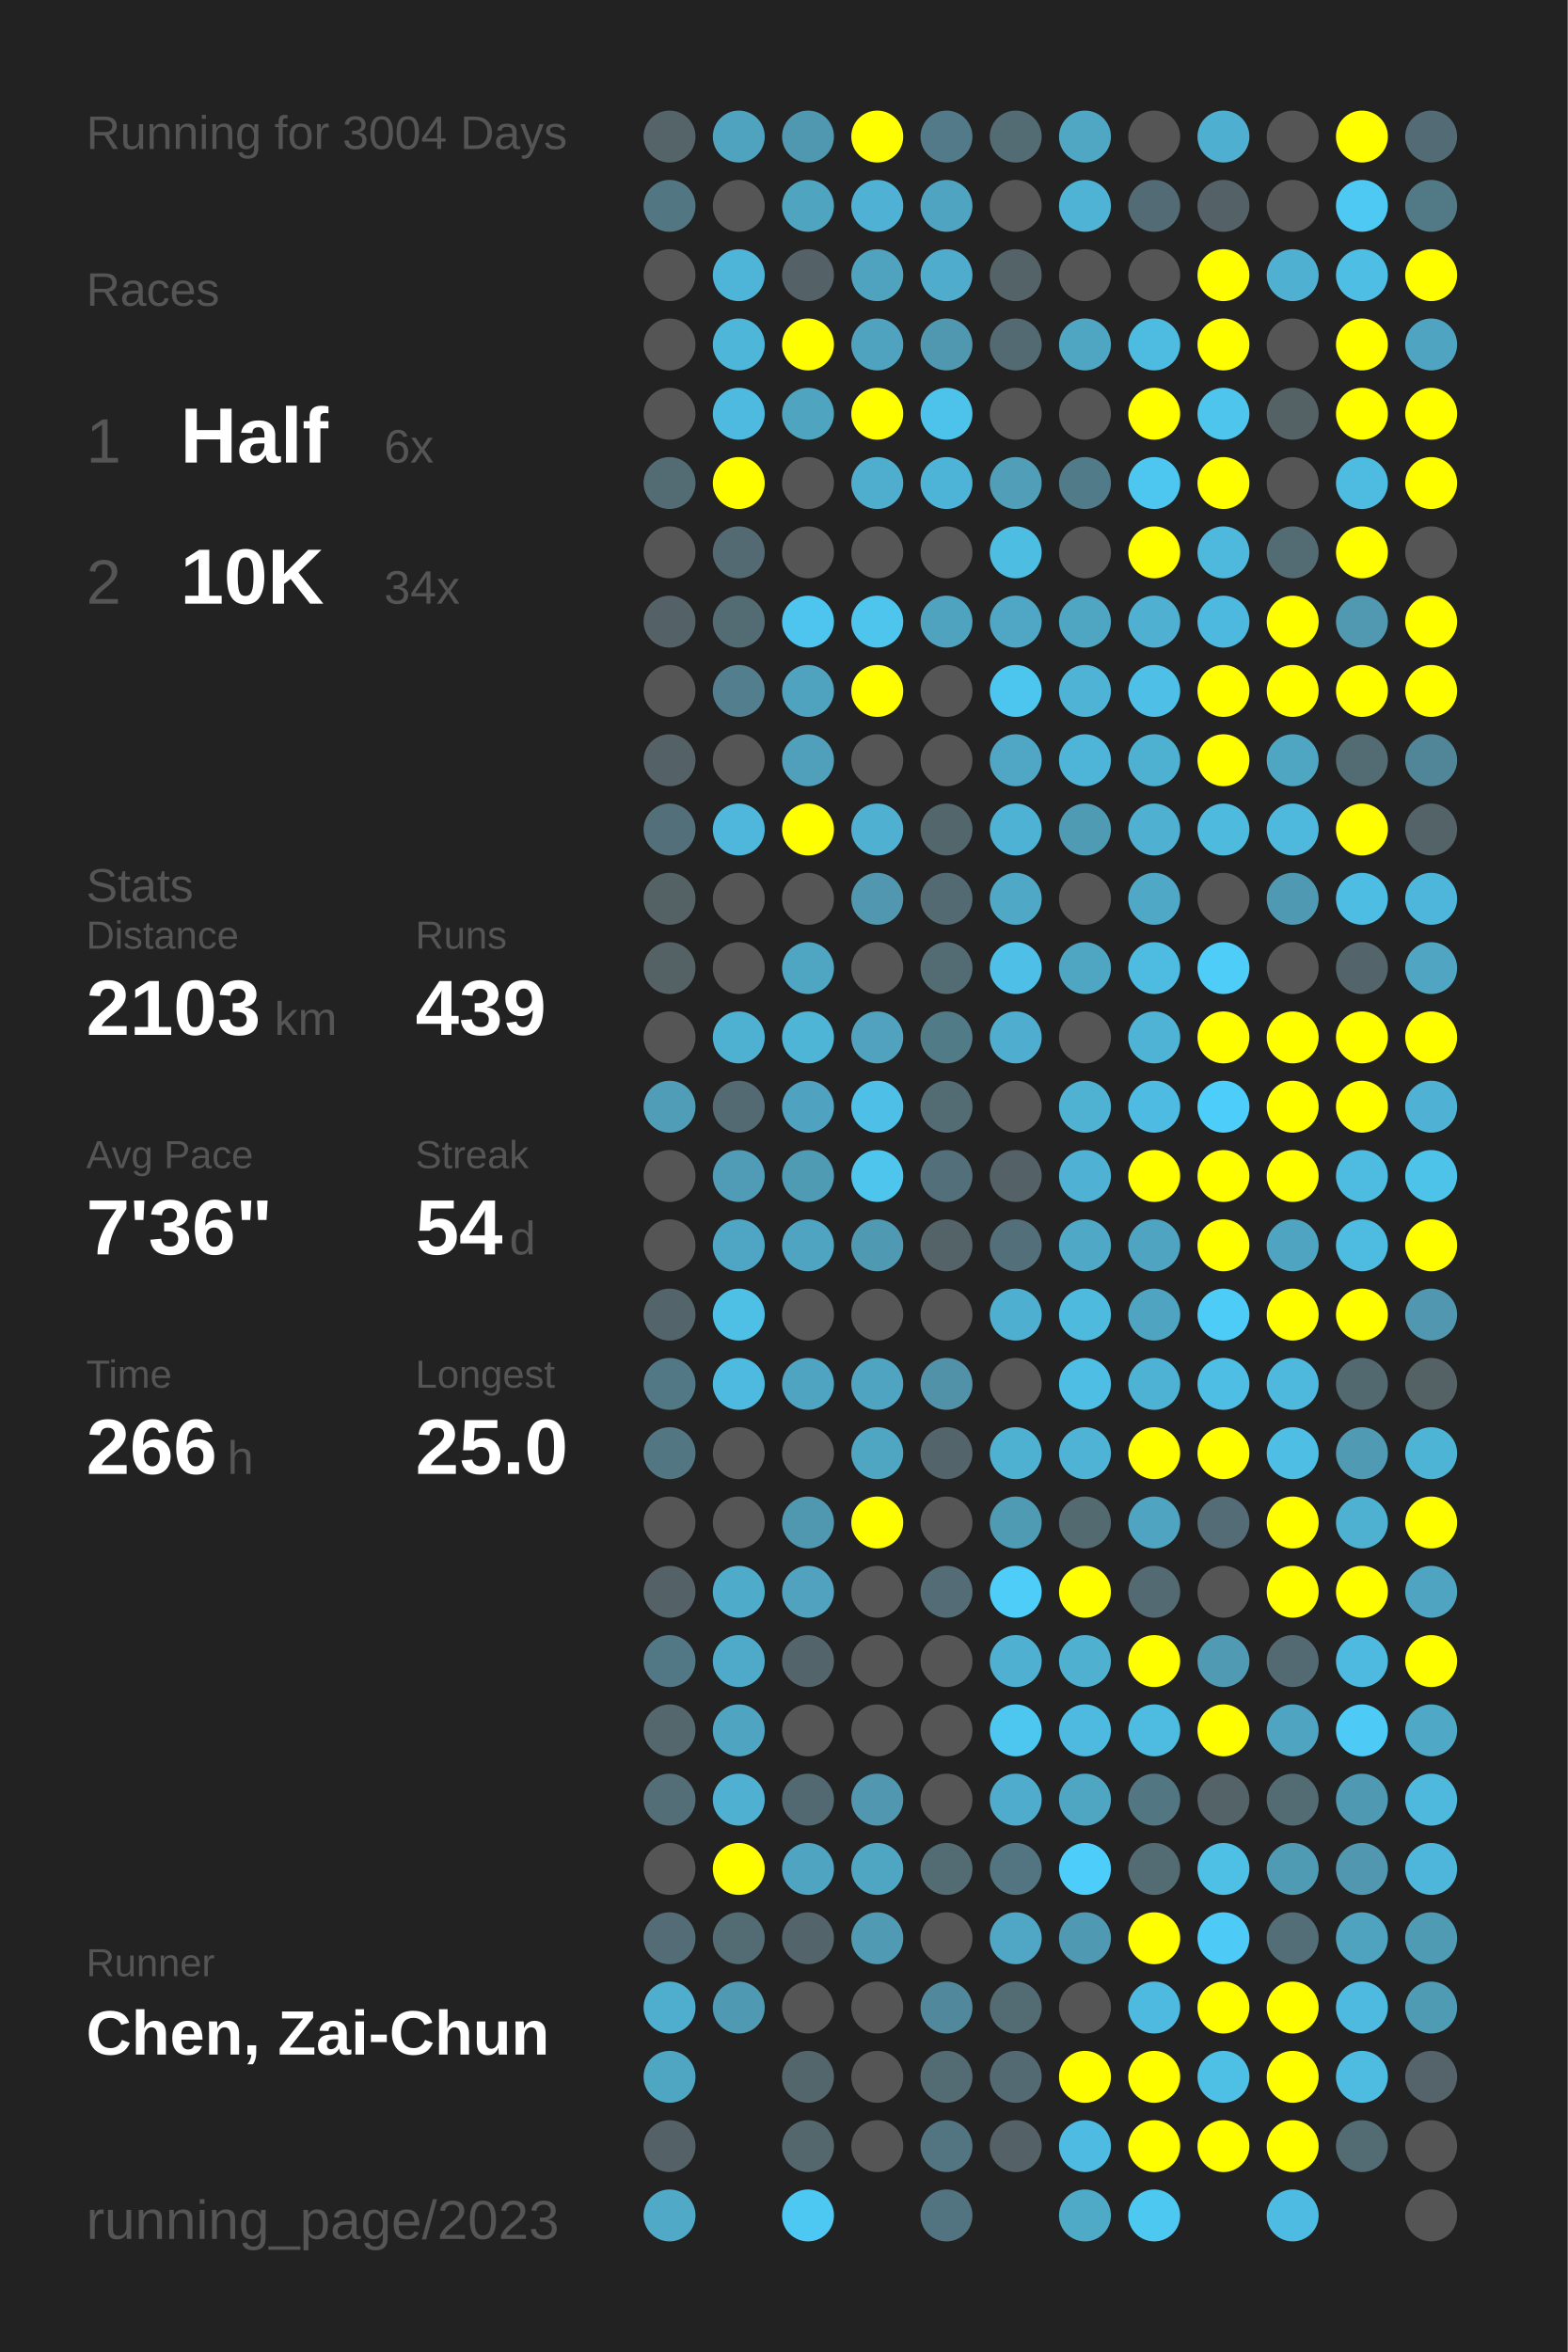
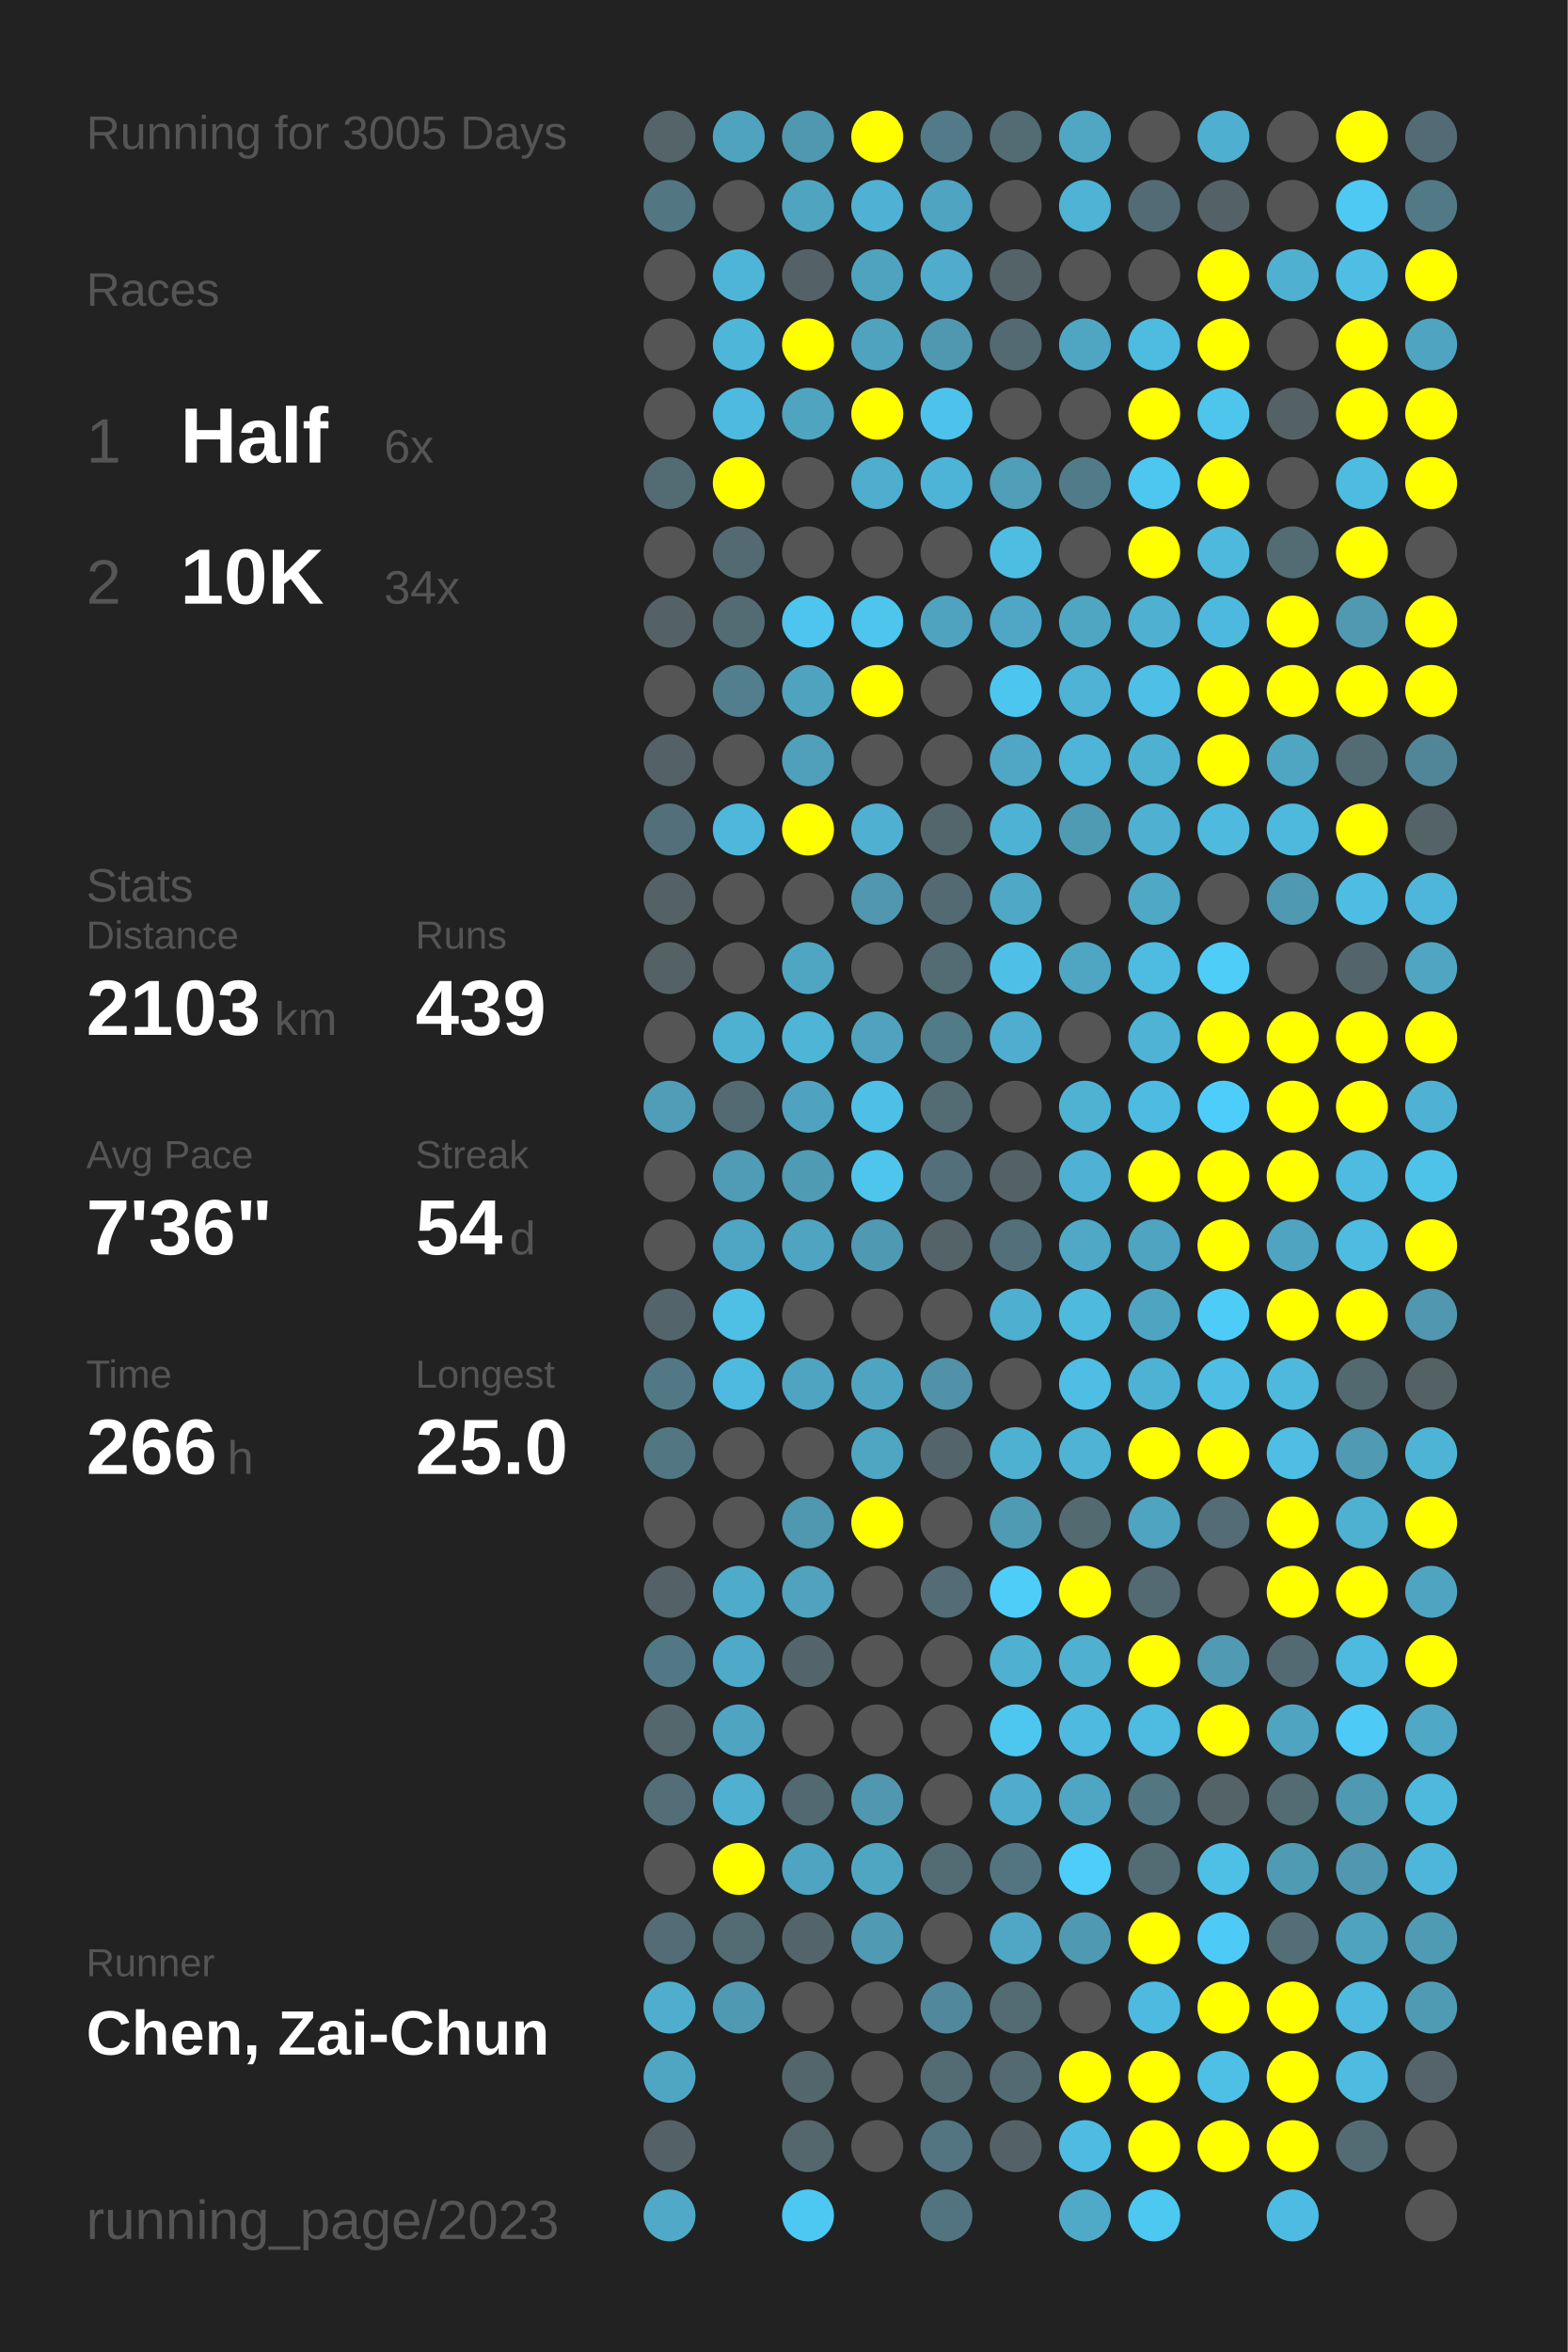
<svg xmlns="http://www.w3.org/2000/svg" baseProfile="full" height="300mm" version="1.1" viewBox="0,0,200,300" width="200mm">
  <defs />
  <rect fill="#222222" height="300" width="200" x="0" y="0" />
-   <text fill="#555555" style="font-size:6px; font-family:Arial;" x="11" y="19">Running for 3004 Days</text>
+   <text fill="#555555" style="font-size:6px; font-family:Arial;" x="11" y="19">Running for 3005 Days</text>
  <text fill="#555555" style="font-size:6px; font-family:Arial;" x="11" y="39">Races</text>
  <text fill="#555555" style="font-size:8px; font-family:Arial;" x="11" y="59">1</text>
  <text fill="#FFFFFF" style="font-size:10px; font-family:Arial; font-weight:bold;" x="23" y="59">Half</text>
  <text fill="#555555" style="font-size:6px; font-family:Arial;" x="49" y="59">6x</text>
  <text fill="#555555" style="font-size:8px; font-family:Arial;" x="11" y="77">2</text>
  <text fill="#FFFFFF" style="font-size:10px; font-family:Arial; font-weight:bold;" x="23" y="77">10K</text>
  <text fill="#555555" style="font-size:6px; font-family:Arial;" x="49" y="77">34x</text>
  <text fill="#555555" style="font-size:6px; font-family:Arial;" x="11" y="115">Stats</text>
  <text fill="#555555" style="font-size:5px; font-family:Arial;" x="11" y="121">Distance</text>
  <text fill="#FFFFFF" style="font-size:10px; font-family:Arial; font-weight:bold;" x="11" y="132">2103</text>
  <text fill="#555555" style="font-size:6px; font-family:Arial;" x="35" y="132">km</text>
  <text fill="#555555" style="font-size:5px; font-family:Arial;" x="53" y="121">Runs</text>
  <text fill="#FFFFFF" style="font-size:10px; font-family:Arial; font-weight:bold;" x="53" y="132">439</text>
  <text fill="#555555" style="font-size:5px; font-family:Arial;" x="11" y="149">Avg Pace</text>
  <text fill="#FFFFFF" style="font-size:10px; font-family:Arial; font-weight:bold;" x="11" y="160">7'36"</text>
  <text fill="#555555" style="font-size:5px; font-family:Arial;" x="53" y="149">Streak</text>
  <text fill="#FFFFFF" style="font-size:10px; font-family:Arial; font-weight:bold;" x="53" y="160">54</text>
  <text fill="#555555" style="font-size:6px; font-family:Arial;" x="65" y="160">d</text>
  <text fill="#555555" style="font-size:5px; font-family:Arial;" x="11" y="177">Time</text>
  <text fill="#FFFFFF" style="font-size:10px; font-family:Arial; font-weight:bold;" x="11" y="188">266</text>
  <text fill="#555555" style="font-size:6px; font-family:Arial;" x="29" y="188">h</text>
  <text fill="#555555" style="font-size:5px; font-family:Arial;" x="53" y="177">Longest</text>
  <text fill="#FFFFFF" style="font-size:10px; font-family:Arial; font-weight:bold;" x="53" y="188">25.0</text>
  <text fill="#555555" style="font-size:5px; font-family:Arial;" x="11" y="252.065">Runner</text>
  <text fill="#FFFFFF" style="font-size:8px; font-family:Arial; font-weight:bold;" x="11" y="262.065">Chen, Zai-Chun</text>
  <text fill="#555555" style="font-size:7px; font-family:Arial;" x="11" y="285.581">running_page/2023</text>
  <circle cx="85.417" cy="17.419" fill="#546469" r="3.312" />
  <circle cx="85.417" cy="26.258" fill="#527682" r="3.312" />
  <circle cx="85.417" cy="35.097" fill="#555555" r="3.312" />
  <circle cx="85.417" cy="43.935" fill="#555555" r="3.312" />
  <circle cx="85.417" cy="52.774" fill="#555555" r="3.312" />
  <circle cx="85.417" cy="61.613" fill="#536b73" r="3.312" />
  <circle cx="85.417" cy="70.452" fill="#555555" r="3.312" />
  <circle cx="85.417" cy="79.29" fill="#546267" r="3.312" />
  <circle cx="85.417" cy="88.129" fill="#555555" r="3.312" />
  <circle cx="85.417" cy="96.968" fill="#546166" r="3.312" />
  <circle cx="85.417" cy="105.806" fill="#53707a" r="3.312" />
  <circle cx="85.417" cy="114.645" fill="#546266" r="3.312" />
  <circle cx="85.417" cy="123.484" fill="#546266" r="3.312" />
  <circle cx="85.417" cy="132.323" fill="#555555" r="3.312" />
  <circle cx="85.417" cy="141.161" fill="#509db7" r="3.312" />
  <circle cx="85.417" cy="150" fill="#555555" r="3.312" />
  <circle cx="85.417" cy="158.839" fill="#555555" r="3.312" />
  <circle cx="85.417" cy="167.677" fill="#53656b" r="3.312" />
  <circle cx="85.417" cy="176.516" fill="#527885" r="3.312" />
  <circle cx="85.417" cy="185.355" fill="#527682" r="3.312" />
  <circle cx="85.417" cy="194.194" fill="#555555" r="3.312" />
  <circle cx="85.417" cy="203.032" fill="#546166" r="3.312" />
  <circle cx="85.417" cy="211.871" fill="#527885" r="3.312" />
  <circle cx="85.417" cy="220.71" fill="#53676d" r="3.312" />
  <circle cx="85.417" cy="229.548" fill="#536e77" r="3.312" />
  <circle cx="85.417" cy="238.387" fill="#555555" r="3.312" />
  <circle cx="85.417" cy="247.226" fill="#536c75" r="3.312" />
  <circle cx="85.417" cy="256.065" fill="#4faece" r="3.312" />
  <circle cx="85.417" cy="264.903" fill="#4fa6c3" r="3.312" />
  <circle cx="85.417" cy="273.742" fill="#546166" r="3.312" />
  <circle cx="85.417" cy="282.581" fill="#4fa9c7" r="3.312" />
  <circle cx="94.25" cy="17.419" fill="#4fa3bf" r="3.312" />
  <circle cx="94.25" cy="26.258" fill="#555555" r="3.312" />
  <circle cx="94.25" cy="35.097" fill="#4eb5d8" r="3.312" />
  <circle cx="94.25" cy="43.935" fill="#4eb6d9" r="3.312" />
  <circle cx="94.25" cy="52.774" fill="#4ebadf" r="3.312" />
  <circle cx="94.25" cy="61.613" fill="#FFFF00" r="3.312" />
  <circle cx="94.25" cy="70.452" fill="#536a72" r="3.312" />
  <circle cx="94.25" cy="79.29" fill="#536b73" r="3.312" />
  <circle cx="94.25" cy="88.129" fill="#527e8e" r="3.312" />
  <circle cx="94.25" cy="96.968" fill="#555555" r="3.312" />
  <circle cx="94.25" cy="105.806" fill="#4eb7db" r="3.312" />
  <circle cx="94.25" cy="114.645" fill="#555555" r="3.312" />
  <circle cx="94.25" cy="123.484" fill="#555555" r="3.312" />
  <circle cx="94.25" cy="132.323" fill="#4fb1d2" r="3.312" />
  <circle cx="94.25" cy="141.161" fill="#536a72" r="3.312" />
  <circle cx="94.25" cy="150" fill="#509bb5" r="3.312" />
  <circle cx="94.25" cy="158.839" fill="#4fa6c4" r="3.312" />
  <circle cx="94.25" cy="167.677" fill="#4ec0e6" r="3.312" />
  <circle cx="94.25" cy="176.516" fill="#4ebadf" r="3.312" />
  <circle cx="94.25" cy="185.355" fill="#555555" r="3.312" />
  <circle cx="94.25" cy="194.194" fill="#555555" r="3.312" />
  <circle cx="94.25" cy="203.032" fill="#4fabca" r="3.312" />
  <circle cx="94.25" cy="211.871" fill="#4fa9c8" r="3.312" />
  <circle cx="94.25" cy="220.71" fill="#4fa4c1" r="3.312" />
  <circle cx="94.25" cy="229.548" fill="#4fb0d1" r="3.312" />
  <circle cx="94.25" cy="238.387" fill="#FFFF00" r="3.312" />
  <circle cx="94.25" cy="247.226" fill="#536b72" r="3.312" />
  <circle cx="94.25" cy="256.065" fill="#5099b2" r="3.312" />
  <circle cx="103.083" cy="17.419" fill="#5098b0" r="3.312" />
  <circle cx="103.083" cy="26.258" fill="#4fa4c0" r="3.312" />
  <circle cx="103.083" cy="35.097" fill="#546268" r="3.312" />
  <circle cx="103.083" cy="43.935" fill="#FFFF00" r="3.312" />
  <circle cx="103.083" cy="52.774" fill="#4fa4c0" r="3.312" />
  <circle cx="103.083" cy="61.613" fill="#555555" r="3.312" />
  <circle cx="103.083" cy="70.452" fill="#555555" r="3.312" />
  <circle cx="103.083" cy="79.29" fill="#4dc5ee" r="3.312" />
  <circle cx="103.083" cy="88.129" fill="#4fa3bf" r="3.312" />
  <circle cx="103.083" cy="96.968" fill="#50a0bc" r="3.312" />
  <circle cx="103.083" cy="105.806" fill="#FFFF00" r="3.312" />
  <circle cx="103.083" cy="114.645" fill="#555555" r="3.312" />
  <circle cx="103.083" cy="123.484" fill="#4fa6c3" r="3.312" />
  <circle cx="103.083" cy="132.323" fill="#4eb5d7" r="3.312" />
  <circle cx="103.083" cy="141.161" fill="#4fa3c0" r="3.312" />
  <circle cx="103.083" cy="150" fill="#509bb4" r="3.312" />
  <circle cx="103.083" cy="158.839" fill="#4fa4c1" r="3.312" />
  <circle cx="103.083" cy="167.677" fill="#555555" r="3.312" />
  <circle cx="103.083" cy="176.516" fill="#4fa4c1" r="3.312" />
  <circle cx="103.083" cy="185.355" fill="#555555" r="3.312" />
  <circle cx="103.083" cy="194.194" fill="#5098b0" r="3.312" />
  <circle cx="103.083" cy="203.032" fill="#50a2be" r="3.312" />
  <circle cx="103.083" cy="211.871" fill="#53656b" r="3.312" />
  <circle cx="103.083" cy="220.71" fill="#555555" r="3.312" />
  <circle cx="103.083" cy="229.548" fill="#536971" r="3.312" />
  <circle cx="103.083" cy="238.387" fill="#4fa4c1" r="3.312" />
  <circle cx="103.083" cy="247.226" fill="#53656a" r="3.312" />
  <circle cx="103.083" cy="256.065" fill="#555555" r="3.312" />
  <circle cx="103.083" cy="264.903" fill="#53666c" r="3.312" />
  <circle cx="103.083" cy="273.742" fill="#53676d" r="3.312" />
  <circle cx="103.083" cy="282.581" fill="#4dc8f2" r="3.312" />
  <circle cx="111.917" cy="17.419" fill="#FFFF00" r="3.312" />
  <circle cx="111.917" cy="26.258" fill="#4fb1d3" r="3.312" />
  <circle cx="111.917" cy="35.097" fill="#4fa3bf" r="3.312" />
  <circle cx="111.917" cy="43.935" fill="#50a3bf" r="3.312" />
  <circle cx="111.917" cy="52.774" fill="#FFFF00" r="3.312" />
  <circle cx="111.917" cy="61.613" fill="#4fadcd" r="3.312" />
  <circle cx="111.917" cy="70.452" fill="#555555" r="3.312" />
  <circle cx="111.917" cy="79.29" fill="#4dc5ed" r="3.312" />
  <circle cx="111.917" cy="88.129" fill="#FFFF00" r="3.312" />
  <circle cx="111.917" cy="96.968" fill="#555555" r="3.312" />
  <circle cx="111.917" cy="105.806" fill="#4fb0d1" r="3.312" />
  <circle cx="111.917" cy="114.645" fill="#5097af" r="3.312" />
  <circle cx="111.917" cy="123.484" fill="#555555" r="3.312" />
  <circle cx="111.917" cy="132.323" fill="#50a2be" r="3.312" />
  <circle cx="111.917" cy="141.161" fill="#4ec0e7" r="3.312" />
  <circle cx="111.917" cy="150" fill="#4dc5ed" r="3.312" />
  <circle cx="111.917" cy="158.839" fill="#5099b2" r="3.312" />
  <circle cx="111.917" cy="167.677" fill="#555555" r="3.312" />
  <circle cx="111.917" cy="176.516" fill="#4fa4c1" r="3.312" />
  <circle cx="111.917" cy="185.355" fill="#4fa6c3" r="3.312" />
  <circle cx="111.917" cy="194.194" fill="#FFFF00" r="3.312" />
  <circle cx="111.917" cy="203.032" fill="#555555" r="3.312" />
  <circle cx="111.917" cy="211.871" fill="#555555" r="3.312" />
  <circle cx="111.917" cy="220.71" fill="#555555" r="3.312" />
  <circle cx="111.917" cy="229.548" fill="#5097af" r="3.312" />
  <circle cx="111.917" cy="238.387" fill="#4fa6c3" r="3.312" />
  <circle cx="111.917" cy="247.226" fill="#509ab3" r="3.312" />
  <circle cx="111.917" cy="256.065" fill="#555555" r="3.312" />
  <circle cx="111.917" cy="264.903" fill="#555555" r="3.312" />
  <circle cx="111.917" cy="273.742" fill="#555555" r="3.312" />
  <circle cx="120.75" cy="17.419" fill="#527a88" r="3.312" />
  <circle cx="120.75" cy="26.258" fill="#4fa4c1" r="3.312" />
  <circle cx="120.75" cy="35.097" fill="#4faccc" r="3.312" />
  <circle cx="120.75" cy="43.935" fill="#5098b0" r="3.312" />
  <circle cx="120.75" cy="52.774" fill="#4dc3eb" r="3.312" />
  <circle cx="120.75" cy="61.613" fill="#4eb4d7" r="3.312" />
  <circle cx="120.75" cy="70.452" fill="#555555" r="3.312" />
  <circle cx="120.75" cy="79.29" fill="#4fa3bf" r="3.312" />
  <circle cx="120.75" cy="88.129" fill="#555555" r="3.312" />
  <circle cx="120.75" cy="96.968" fill="#555555" r="3.312" />
  <circle cx="120.75" cy="105.806" fill="#53666c" r="3.312" />
  <circle cx="120.75" cy="114.645" fill="#536a72" r="3.312" />
  <circle cx="120.75" cy="123.484" fill="#536b73" r="3.312" />
  <circle cx="120.75" cy="132.323" fill="#527b88" r="3.312" />
  <circle cx="120.75" cy="141.161" fill="#536c74" r="3.312" />
  <circle cx="120.75" cy="150" fill="#53707a" r="3.312" />
  <circle cx="120.75" cy="158.839" fill="#546368" r="3.312" />
  <circle cx="120.75" cy="167.677" fill="#555555" r="3.312" />
  <circle cx="120.75" cy="176.516" fill="#5192a8" r="3.312" />
  <circle cx="120.75" cy="185.355" fill="#53646a" r="3.312" />
  <circle cx="120.75" cy="194.194" fill="#555555" r="3.312" />
  <circle cx="120.75" cy="203.032" fill="#536c75" r="3.312" />
  <circle cx="120.75" cy="211.871" fill="#555555" r="3.312" />
  <circle cx="120.75" cy="220.71" fill="#555555" r="3.312" />
  <circle cx="120.75" cy="229.548" fill="#555555" r="3.312" />
  <circle cx="120.75" cy="238.387" fill="#536b73" r="3.312" />
  <circle cx="120.75" cy="247.226" fill="#555555" r="3.312" />
  <circle cx="120.75" cy="256.065" fill="#51889b" r="3.312" />
  <circle cx="120.75" cy="264.903" fill="#536b73" r="3.312" />
  <circle cx="120.75" cy="273.742" fill="#527581" r="3.312" />
  <circle cx="120.75" cy="282.581" fill="#527480" r="3.312" />
  <circle cx="129.583" cy="17.419" fill="#536b73" r="3.312" />
  <circle cx="129.583" cy="26.258" fill="#555555" r="3.312" />
  <circle cx="129.583" cy="35.097" fill="#546368" r="3.312" />
  <circle cx="129.583" cy="43.935" fill="#536a72" r="3.312" />
  <circle cx="129.583" cy="52.774" fill="#555555" r="3.312" />
  <circle cx="129.583" cy="61.613" fill="#509eb8" r="3.312" />
  <circle cx="129.583" cy="70.452" fill="#4ebde2" r="3.312" />
  <circle cx="129.583" cy="79.29" fill="#4fa7c5" r="3.312" />
  <circle cx="129.583" cy="88.129" fill="#4dc6ef" r="3.312" />
  <circle cx="129.583" cy="96.968" fill="#4fa7c5" r="3.312" />
  <circle cx="129.583" cy="105.806" fill="#4eb2d4" r="3.312" />
  <circle cx="129.583" cy="114.645" fill="#4fa8c6" r="3.312" />
  <circle cx="129.583" cy="123.484" fill="#4ec0e7" r="3.312" />
  <circle cx="129.583" cy="132.323" fill="#4faecf" r="3.312" />
  <circle cx="129.583" cy="141.161" fill="#555555" r="3.312" />
  <circle cx="129.583" cy="150" fill="#546267" r="3.312" />
  <circle cx="129.583" cy="158.839" fill="#53707a" r="3.312" />
  <circle cx="129.583" cy="167.677" fill="#4fafd0" r="3.312" />
  <circle cx="129.583" cy="176.516" fill="#555555" r="3.312" />
  <circle cx="129.583" cy="185.355" fill="#4fb1d2" r="3.312" />
  <circle cx="129.583" cy="194.194" fill="#509bb4" r="3.312" />
  <circle cx="129.583" cy="203.032" fill="#4dcdf8" r="3.312" />
  <circle cx="129.583" cy="211.871" fill="#4fb0d1" r="3.312" />
  <circle cx="129.583" cy="220.71" fill="#4dc7f0" r="3.312" />
  <circle cx="129.583" cy="229.548" fill="#4faccc" r="3.312" />
  <circle cx="129.583" cy="238.387" fill="#527581" r="3.312" />
  <circle cx="129.583" cy="247.226" fill="#4fa7c5" r="3.312" />
  <circle cx="129.583" cy="256.065" fill="#536b73" r="3.312" />
  <circle cx="129.583" cy="264.903" fill="#536a72" r="3.312" />
  <circle cx="129.583" cy="273.742" fill="#546267" r="3.312" />
  <circle cx="138.417" cy="17.419" fill="#4fa7c4" r="3.312" />
  <circle cx="138.417" cy="26.258" fill="#4eb3d4" r="3.312" />
  <circle cx="138.417" cy="35.097" fill="#555555" r="3.312" />
  <circle cx="138.417" cy="43.935" fill="#4fa6c3" r="3.312" />
  <circle cx="138.417" cy="52.774" fill="#555555" r="3.312" />
  <circle cx="138.417" cy="61.613" fill="#527b89" r="3.312" />
  <circle cx="138.417" cy="70.452" fill="#555555" r="3.312" />
  <circle cx="138.417" cy="79.29" fill="#4fa6c3" r="3.312" />
  <circle cx="138.417" cy="88.129" fill="#4eb3d5" r="3.312" />
  <circle cx="138.417" cy="96.968" fill="#4eb5d8" r="3.312" />
  <circle cx="138.417" cy="105.806" fill="#509bb4" r="3.312" />
  <circle cx="138.417" cy="114.645" fill="#555555" r="3.312" />
  <circle cx="138.417" cy="123.484" fill="#4fa6c3" r="3.312" />
  <circle cx="138.417" cy="132.323" fill="#555555" r="3.312" />
  <circle cx="138.417" cy="141.161" fill="#4fb2d3" r="3.312" />
  <circle cx="138.417" cy="150" fill="#4fb1d3" r="3.312" />
  <circle cx="138.417" cy="158.839" fill="#4fa8c6" r="3.312" />
  <circle cx="138.417" cy="167.677" fill="#4ebade" r="3.312" />
  <circle cx="138.417" cy="176.516" fill="#4ebee5" r="3.312" />
  <circle cx="138.417" cy="185.355" fill="#4eb3d5" r="3.312" />
  <circle cx="138.417" cy="194.194" fill="#536a71" r="3.312" />
  <circle cx="138.417" cy="203.032" fill="#FFFF00" r="3.312" />
  <circle cx="138.417" cy="211.871" fill="#4fb0d0" r="3.312" />
  <circle cx="138.417" cy="220.71" fill="#4ebadf" r="3.312" />
  <circle cx="138.417" cy="229.548" fill="#4fa6c3" r="3.312" />
  <circle cx="138.417" cy="238.387" fill="#4dcefa" r="3.312" />
  <circle cx="138.417" cy="247.226" fill="#5099b2" r="3.312" />
  <circle cx="138.417" cy="256.065" fill="#555555" r="3.312" />
  <circle cx="138.417" cy="264.903" fill="#FFFF00" r="3.312" />
  <circle cx="138.417" cy="273.742" fill="#4ebce2" r="3.312" />
  <circle cx="138.417" cy="282.581" fill="#4faac8" r="3.312" />
  <circle cx="147.25" cy="17.419" fill="#555555" r="3.312" />
  <circle cx="147.25" cy="26.258" fill="#536b74" r="3.312" />
  <circle cx="147.25" cy="35.097" fill="#555555" r="3.312" />
  <circle cx="147.25" cy="43.935" fill="#4ebbe0" r="3.312" />
  <circle cx="147.25" cy="52.774" fill="#FFFF00" r="3.312" />
  <circle cx="147.25" cy="61.613" fill="#4dc7f0" r="3.312" />
  <circle cx="147.25" cy="70.452" fill="#FFFF00" r="3.312" />
  <circle cx="147.25" cy="79.29" fill="#4fb0d2" r="3.312" />
  <circle cx="147.25" cy="88.129" fill="#4ebfe6" r="3.312" />
  <circle cx="147.25" cy="96.968" fill="#4fb1d2" r="3.312" />
  <circle cx="147.25" cy="105.806" fill="#4fb0d2" r="3.312" />
  <circle cx="147.25" cy="114.645" fill="#4fa8c6" r="3.312" />
  <circle cx="147.25" cy="123.484" fill="#4ebbe1" r="3.312" />
  <circle cx="147.25" cy="132.323" fill="#4eb3d5" r="3.312" />
  <circle cx="147.25" cy="141.161" fill="#4ebce2" r="3.312" />
  <circle cx="147.25" cy="150" fill="#FFFF00" r="3.312" />
  <circle cx="147.25" cy="158.839" fill="#4fa4c1" r="3.312" />
  <circle cx="147.25" cy="167.677" fill="#4fa5c1" r="3.312" />
  <circle cx="147.25" cy="176.516" fill="#4eb2d4" r="3.312" />
  <circle cx="147.25" cy="185.355" fill="#FFFF00" r="3.312" />
  <circle cx="147.25" cy="194.194" fill="#4fa4c1" r="3.312" />
  <circle cx="147.25" cy="203.032" fill="#536a72" r="3.312" />
  <circle cx="147.25" cy="211.871" fill="#FFFF00" r="3.312" />
  <circle cx="147.25" cy="220.71" fill="#4ebbe0" r="3.312" />
  <circle cx="147.25" cy="229.548" fill="#527682" r="3.312" />
  <circle cx="147.25" cy="238.387" fill="#536b73" r="3.312" />
  <circle cx="147.25" cy="247.226" fill="#FFFF00" r="3.312" />
  <circle cx="147.25" cy="256.065" fill="#4ebadf" r="3.312" />
  <circle cx="147.25" cy="264.903" fill="#FFFF00" r="3.312" />
  <circle cx="147.25" cy="273.742" fill="#FFFF00" r="3.312" />
  <circle cx="147.25" cy="282.581" fill="#4dc8f1" r="3.312" />
  <circle cx="156.083" cy="17.419" fill="#4fafd0" r="3.312" />
  <circle cx="156.083" cy="26.258" fill="#546267" r="3.312" />
  <circle cx="156.083" cy="35.097" fill="#FFFF00" r="3.312" />
  <circle cx="156.083" cy="43.935" fill="#FFFF00" r="3.312" />
  <circle cx="156.083" cy="52.774" fill="#4dc5ed" r="3.312" />
  <circle cx="156.083" cy="61.613" fill="#FFFF00" r="3.312" />
  <circle cx="156.083" cy="70.452" fill="#4eb9dd" r="3.312" />
  <circle cx="156.083" cy="79.29" fill="#4eb9de" r="3.312" />
  <circle cx="156.083" cy="88.129" fill="#FFFF00" r="3.312" />
  <circle cx="156.083" cy="96.968" fill="#FFFF00" r="3.312" />
  <circle cx="156.083" cy="105.806" fill="#4ebade" r="3.312" />
  <circle cx="156.083" cy="114.645" fill="#555555" r="3.312" />
  <circle cx="156.083" cy="123.484" fill="#4dcdf8" r="3.312" />
  <circle cx="156.083" cy="132.323" fill="#FFFF00" r="3.312" />
  <circle cx="156.083" cy="141.161" fill="#4dcefa" r="3.312" />
  <circle cx="156.083" cy="150" fill="#FFFF00" r="3.312" />
  <circle cx="156.083" cy="158.839" fill="#FFFF00" r="3.312" />
  <circle cx="156.083" cy="167.677" fill="#4dccf7" r="3.312" />
  <circle cx="156.083" cy="176.516" fill="#4ebee5" r="3.312" />
  <circle cx="156.083" cy="185.355" fill="#FFFF00" r="3.312" />
  <circle cx="156.083" cy="194.194" fill="#536c75" r="3.312" />
  <circle cx="156.083" cy="203.032" fill="#555555" r="3.312" />
  <circle cx="156.083" cy="211.871" fill="#509ab3" r="3.312" />
  <circle cx="156.083" cy="220.71" fill="#FFFF00" r="3.312" />
  <circle cx="156.083" cy="229.548" fill="#546368" r="3.312" />
  <circle cx="156.083" cy="238.387" fill="#4ebfe5" r="3.312" />
  <circle cx="156.083" cy="247.226" fill="#4dcbf6" r="3.312" />
  <circle cx="156.083" cy="256.065" fill="#FFFF00" r="3.312" />
  <circle cx="156.083" cy="264.903" fill="#4ebfe5" r="3.312" />
  <circle cx="156.083" cy="273.742" fill="#FFFF00" r="3.312" />
  <circle cx="164.917" cy="17.419" fill="#555555" r="3.312" />
  <circle cx="164.917" cy="26.258" fill="#555555" r="3.312" />
  <circle cx="164.917" cy="35.097" fill="#4fb0d1" r="3.312" />
  <circle cx="164.917" cy="43.935" fill="#555555" r="3.312" />
  <circle cx="164.917" cy="52.774" fill="#546266" r="3.312" />
  <circle cx="164.917" cy="61.613" fill="#555555" r="3.312" />
  <circle cx="164.917" cy="70.452" fill="#536b73" r="3.312" />
  <circle cx="164.917" cy="79.29" fill="#FFFF00" r="3.312" />
  <circle cx="164.917" cy="88.129" fill="#FFFF00" r="3.312" />
  <circle cx="164.917" cy="96.968" fill="#4fa6c3" r="3.312" />
  <circle cx="164.917" cy="105.806" fill="#4eb9dd" r="3.312" />
  <circle cx="164.917" cy="114.645" fill="#5099b2" r="3.312" />
  <circle cx="164.917" cy="123.484" fill="#555555" r="3.312" />
  <circle cx="164.917" cy="132.323" fill="#FFFF00" r="3.312" />
  <circle cx="164.917" cy="141.161" fill="#FFFF00" r="3.312" />
  <circle cx="164.917" cy="150" fill="#FFFF00" r="3.312" />
  <circle cx="164.917" cy="158.839" fill="#4fa5c1" r="3.312" />
  <circle cx="164.917" cy="167.677" fill="#FFFF00" r="3.312" />
  <circle cx="164.917" cy="176.516" fill="#4eb9dd" r="3.312" />
  <circle cx="164.917" cy="185.355" fill="#4ebee4" r="3.312" />
  <circle cx="164.917" cy="194.194" fill="#FFFF00" r="3.312" />
  <circle cx="164.917" cy="203.032" fill="#FFFF00" r="3.312" />
  <circle cx="164.917" cy="211.871" fill="#536a72" r="3.312" />
  <circle cx="164.917" cy="220.71" fill="#4fa4c1" r="3.312" />
  <circle cx="164.917" cy="229.548" fill="#536b73" r="3.312" />
  <circle cx="164.917" cy="238.387" fill="#509bb4" r="3.312" />
  <circle cx="164.917" cy="247.226" fill="#536e77" r="3.312" />
  <circle cx="164.917" cy="256.065" fill="#FFFF00" r="3.312" />
  <circle cx="164.917" cy="264.903" fill="#FFFF00" r="3.312" />
  <circle cx="164.917" cy="273.742" fill="#FFFF00" r="3.312" />
  <circle cx="164.917" cy="282.581" fill="#4ebce2" r="3.312" />
  <circle cx="173.75" cy="17.419" fill="#FFFF00" r="3.312" />
  <circle cx="173.75" cy="26.258" fill="#4dc9f3" r="3.312" />
  <circle cx="173.75" cy="35.097" fill="#4ebee4" r="3.312" />
  <circle cx="173.75" cy="43.935" fill="#FFFF00" r="3.312" />
  <circle cx="173.75" cy="52.774" fill="#FFFF00" r="3.312" />
  <circle cx="173.75" cy="61.613" fill="#4ebbe0" r="3.312" />
  <circle cx="173.75" cy="70.452" fill="#FFFF00" r="3.312" />
  <circle cx="173.75" cy="79.29" fill="#5099b1" r="3.312" />
  <circle cx="173.75" cy="88.129" fill="#FFFF00" r="3.312" />
  <circle cx="173.75" cy="96.968" fill="#536c74" r="3.312" />
  <circle cx="173.75" cy="105.806" fill="#FFFF00" r="3.312" />
  <circle cx="173.75" cy="114.645" fill="#4ebde3" r="3.312" />
  <circle cx="173.75" cy="123.484" fill="#53656b" r="3.312" />
  <circle cx="173.75" cy="132.323" fill="#FFFF00" r="3.312" />
  <circle cx="173.75" cy="141.161" fill="#FFFF00" r="3.312" />
  <circle cx="173.75" cy="150" fill="#4ebce1" r="3.312" />
  <circle cx="173.75" cy="158.839" fill="#4ebbe0" r="3.312" />
  <circle cx="173.75" cy="167.677" fill="#FFFF00" r="3.312" />
  <circle cx="173.75" cy="176.516" fill="#536970" r="3.312" />
  <circle cx="173.75" cy="185.355" fill="#509ab3" r="3.312" />
  <circle cx="173.75" cy="194.194" fill="#4fb1d2" r="3.312" />
  <circle cx="173.75" cy="203.032" fill="#FFFF00" r="3.312" />
  <circle cx="173.75" cy="211.871" fill="#4ebadf" r="3.312" />
  <circle cx="173.75" cy="220.71" fill="#4dcbf6" r="3.312" />
  <circle cx="173.75" cy="229.548" fill="#5099b2" r="3.312" />
  <circle cx="173.75" cy="238.387" fill="#5097af" r="3.312" />
  <circle cx="173.75" cy="247.226" fill="#4fa3bf" r="3.312" />
  <circle cx="173.75" cy="256.065" fill="#4ebadf" r="3.312" />
  <circle cx="173.75" cy="264.903" fill="#4ebbe0" r="3.312" />
  <circle cx="173.75" cy="273.742" fill="#536c74" r="3.312" />
  <circle cx="182.583" cy="17.419" fill="#536b74" r="3.312" />
  <circle cx="182.583" cy="26.258" fill="#527986" r="3.312" />
  <circle cx="182.583" cy="35.097" fill="#FFFF00" r="3.312" />
  <circle cx="182.583" cy="43.935" fill="#4fa4c1" r="3.312" />
  <circle cx="182.583" cy="52.774" fill="#FFFF00" r="3.312" />
  <circle cx="182.583" cy="61.613" fill="#FFFF00" r="3.312" />
  <circle cx="182.583" cy="70.452" fill="#555555" r="3.312" />
  <circle cx="182.583" cy="79.29" fill="#FFFF00" r="3.312" />
  <circle cx="182.583" cy="88.129" fill="#FFFF00" r="3.312" />
  <circle cx="182.583" cy="96.968" fill="#518698" r="3.312" />
  <circle cx="182.583" cy="105.806" fill="#546368" r="3.312" />
  <circle cx="182.583" cy="114.645" fill="#4eb6da" r="3.312" />
  <circle cx="182.583" cy="123.484" fill="#4fa5c2" r="3.312" />
  <circle cx="182.583" cy="132.323" fill="#FFFF00" r="3.312" />
  <circle cx="182.583" cy="141.161" fill="#4fb2d4" r="3.312" />
  <circle cx="182.583" cy="150" fill="#4dc3ea" r="3.312" />
  <circle cx="182.583" cy="158.839" fill="#FFFF00" r="3.312" />
  <circle cx="182.583" cy="167.677" fill="#5097af" r="3.312" />
  <circle cx="182.583" cy="176.516" fill="#546266" r="3.312" />
  <circle cx="182.583" cy="185.355" fill="#4eb4d6" r="3.312" />
  <circle cx="182.583" cy="194.194" fill="#FFFF00" r="3.312" />
  <circle cx="182.583" cy="203.032" fill="#4fa4c1" r="3.312" />
  <circle cx="182.583" cy="211.871" fill="#FFFF00" r="3.312" />
  <circle cx="182.583" cy="220.71" fill="#4fa8c6" r="3.312" />
  <circle cx="182.583" cy="229.548" fill="#4eb9dd" r="3.312" />
  <circle cx="182.583" cy="238.387" fill="#4eb6da" r="3.312" />
  <circle cx="182.583" cy="247.226" fill="#509bb4" r="3.312" />
  <circle cx="182.583" cy="256.065" fill="#509bb4" r="3.312" />
  <circle cx="182.583" cy="264.903" fill="#54646a" r="3.312" />
  <circle cx="182.583" cy="273.742" fill="#555555" r="3.312" />
  <circle cx="182.583" cy="282.581" fill="#555555" r="3.312" />
</svg>
